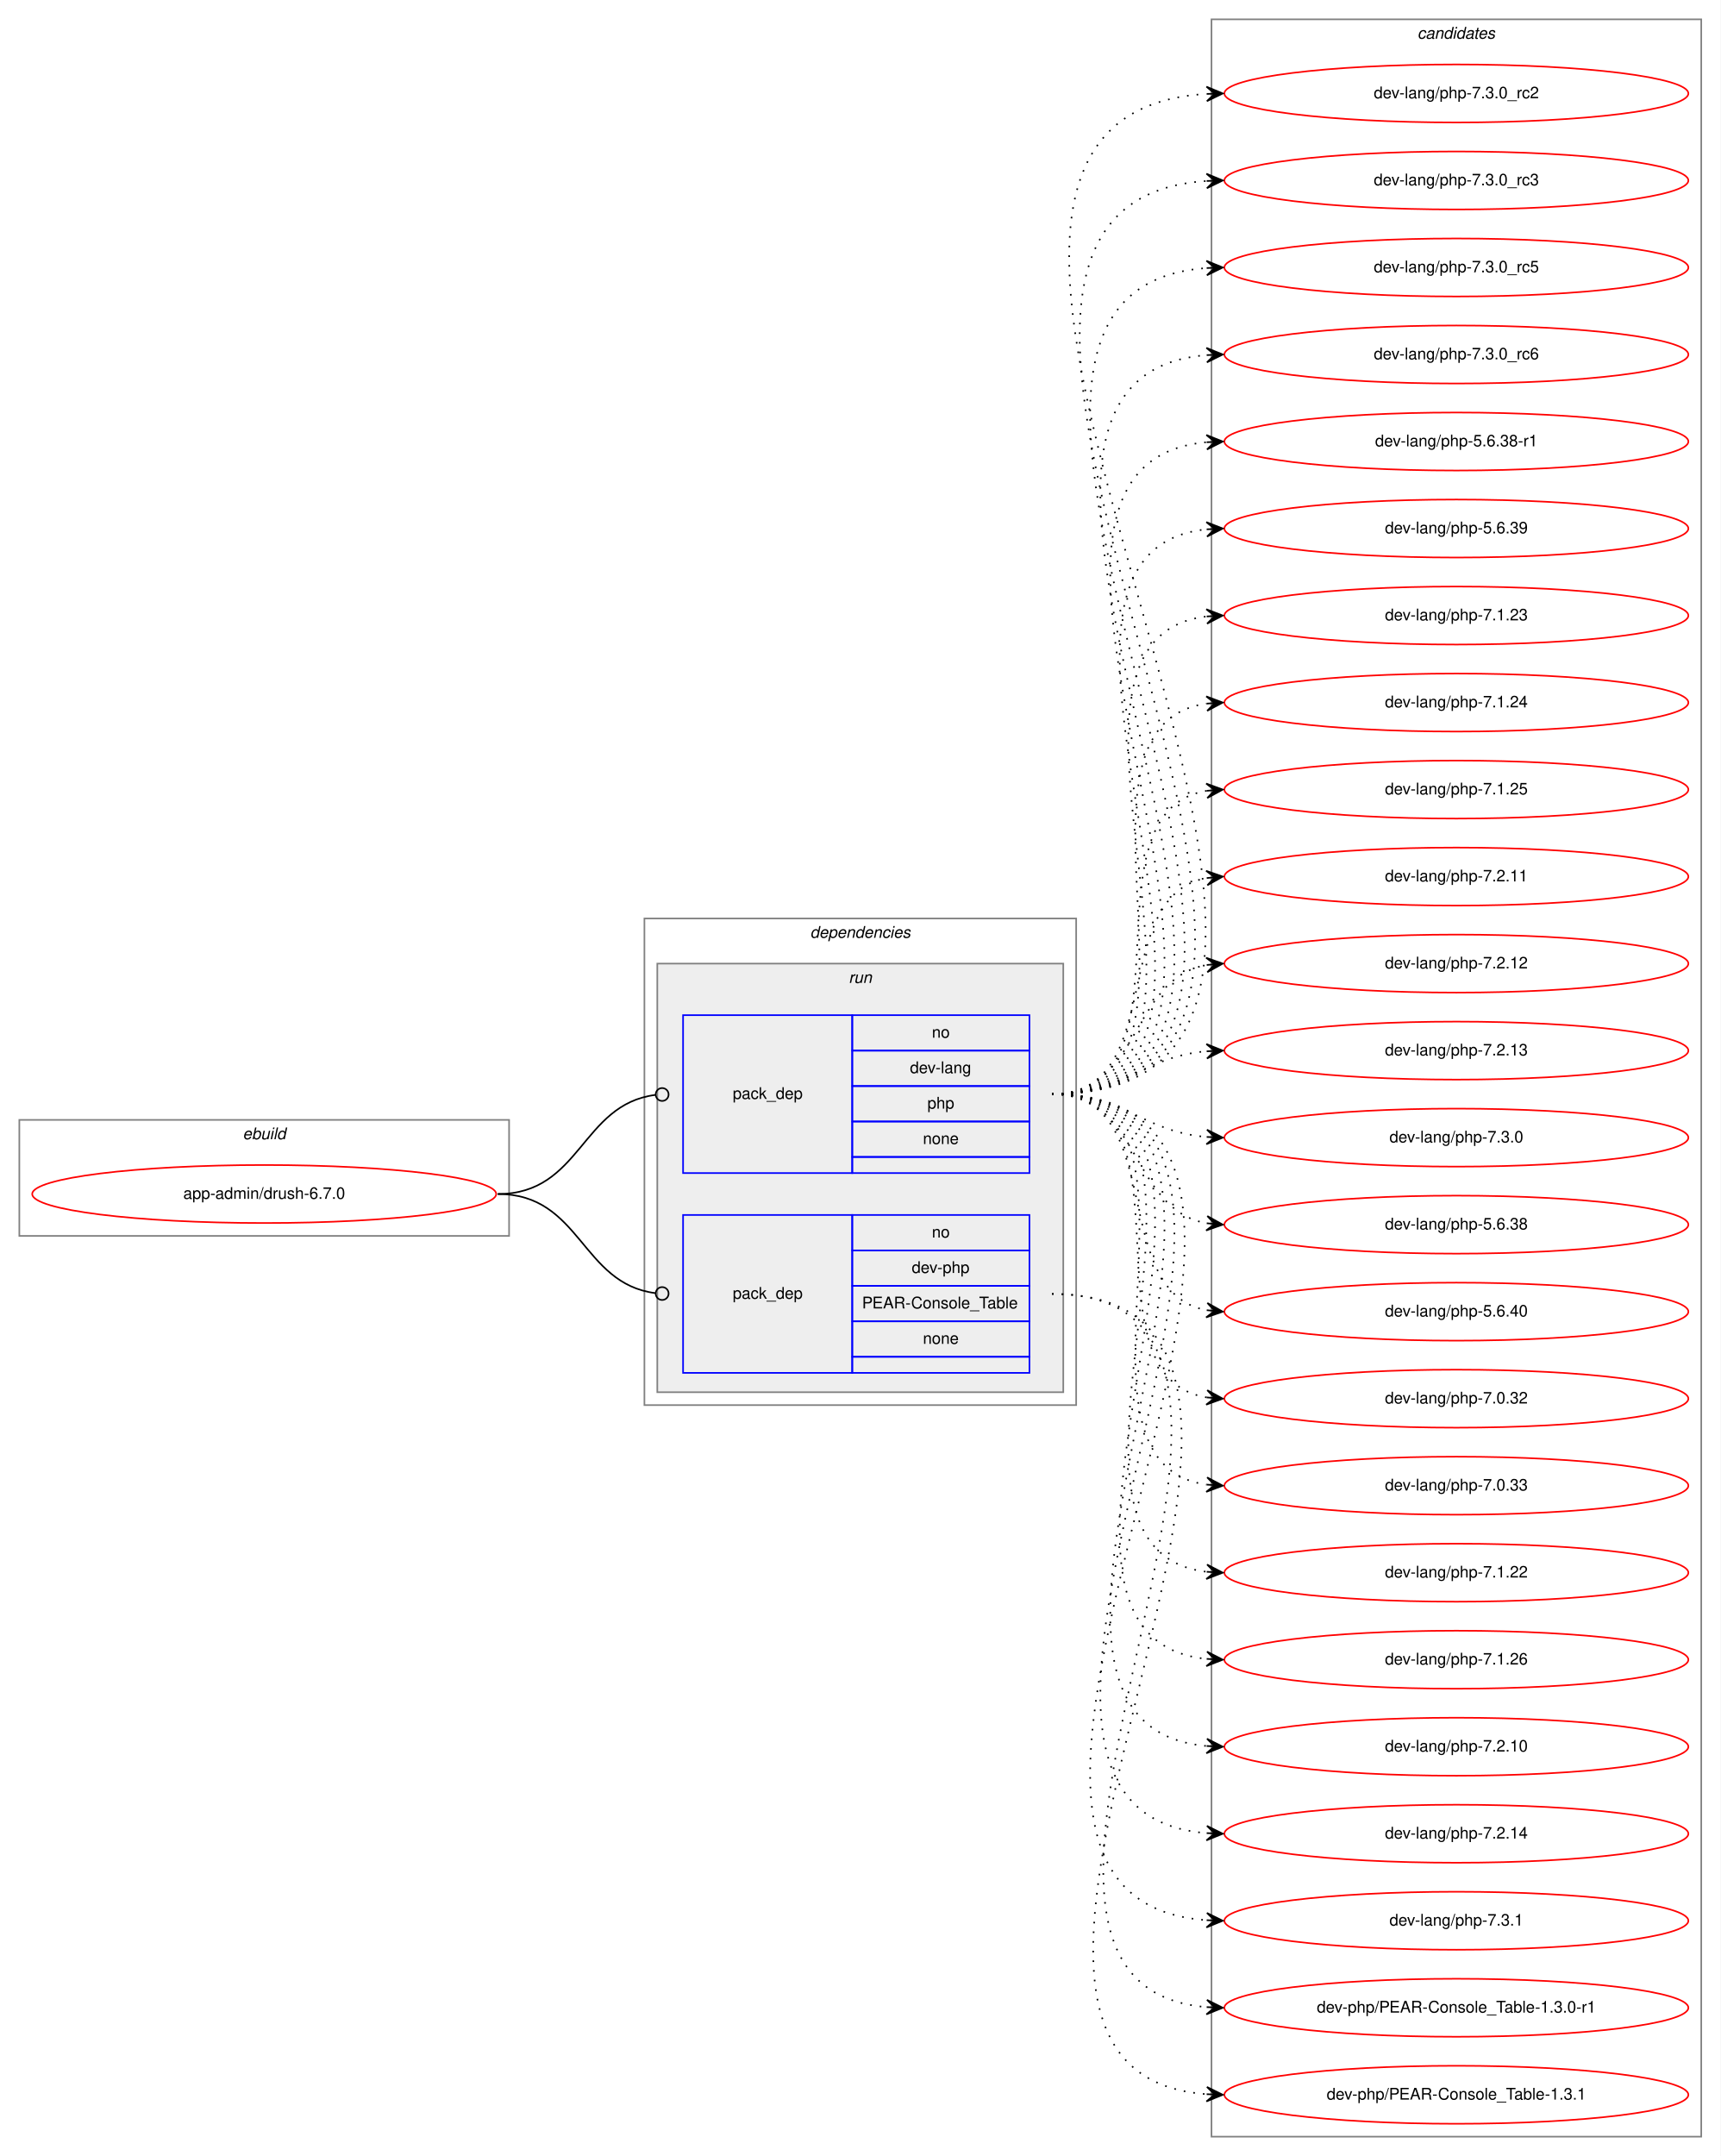
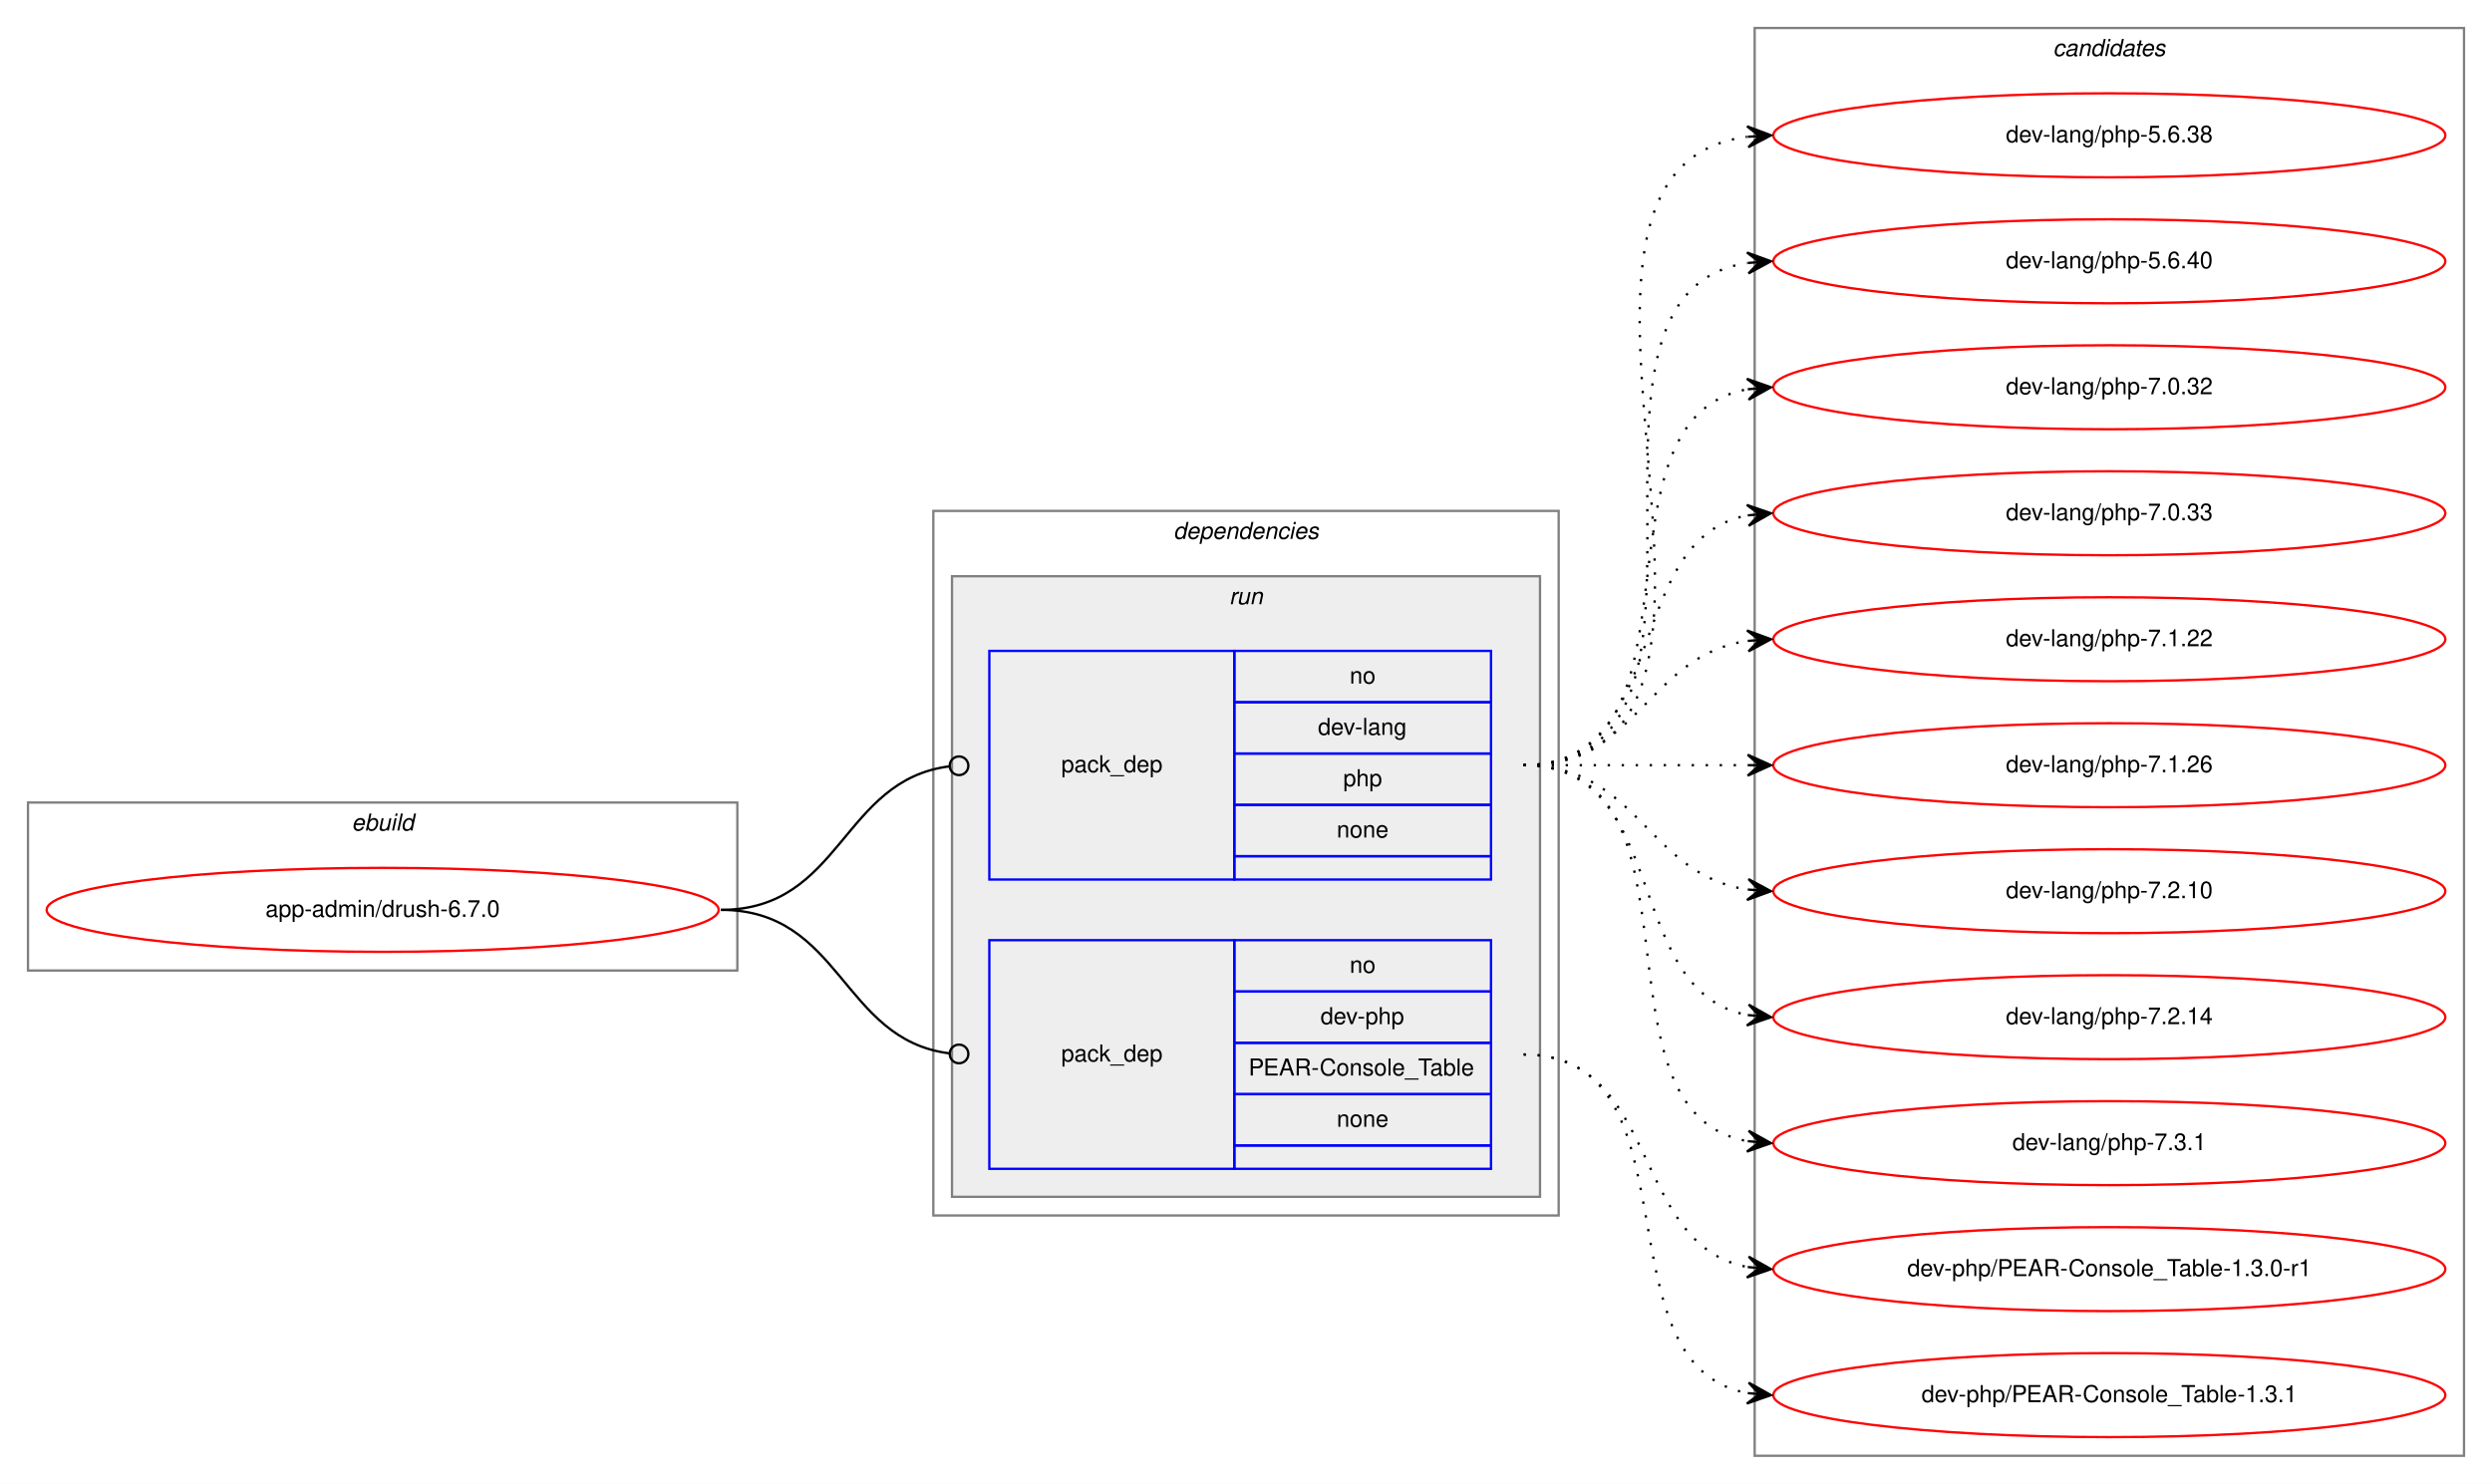
- <svg xmlns="http://www.w3.org/2000/svg" xmlns:xlink="http://www.w3.org/1999/xlink" width="1068pt" height="1338pt" viewBox="0.00 0.00 1068.00 1338.00">
-   <g id="graph0" class="graph" transform="scale(1 1) rotate(0) translate(4 1334)">
-     <polygon fill="white" stroke="transparent" points="-4,4 -4,-1334 1064,-1334 1064,4 -4,4" />
+ <svg xmlns="http://www.w3.org/2000/svg" xmlns:xlink="http://www.w3.org/1999/xlink" width="1068pt" height="636pt" viewBox="0.00 0.00 1068.00 636.00">
+   <g id="graph0" class="graph" transform="scale(1 1) rotate(0) translate(4 632)">
+     <polygon fill="white" stroke="transparent" points="-4,4 -4,-632 1064,-632 1064,4 -4,4" />
    <g id="clust1" class="cluster">
-       <polygon fill="none" stroke="gray" points="8,-567 8,-639 312,-639 312,-567 8,-567" />
-       <text text-anchor="start" x="146.66" y="-627" font-family="Helvetica,sans-Serif" font-style="italic" font-size="10.00">ebuild</text>
+       <polygon fill="none" stroke="gray" points="8,-216 8,-288 312,-288 312,-216 8,-216" />
+       <text text-anchor="start" x="146.66" y="-276" font-family="Helvetica,sans-Serif" font-style="italic" font-size="10.00">ebuild</text>
    </g>
    <g id="clust2" class="cluster">
-       <polygon fill="none" stroke="gray" points="396,-462 396,-764 664,-764 664,-462 396,-462" />
-       <text text-anchor="start" x="498.88" y="-752" font-family="Helvetica,sans-Serif" font-style="italic" font-size="10.00">dependencies</text>
+       <polygon fill="none" stroke="gray" points="396,-111 396,-413 664,-413 664,-111 396,-111" />
+       <text text-anchor="start" x="498.88" y="-401" font-family="Helvetica,sans-Serif" font-style="italic" font-size="10.00">dependencies</text>
    </g>
    <g id="clust5" class="cluster">
-       <polygon fill="#eeeeee" stroke="gray" points="404,-470 404,-736 656,-736 656,-470 404,-470" />
-       <text text-anchor="start" x="522.78" y="-724" font-family="Helvetica,sans-Serif" font-style="italic" font-size="10.00">run</text>
+       <polygon fill="#eeeeee" stroke="gray" points="404,-119 404,-385 656,-385 656,-119 404,-119" />
+       <text text-anchor="start" x="522.78" y="-373" font-family="Helvetica,sans-Serif" font-style="italic" font-size="10.00">run</text>
    </g>
    <g id="clust8" class="cluster">
-       <polygon fill="none" stroke="gray" points="748,-8 748,-1322 1052,-1322 1052,-8 748,-8" />
-       <text text-anchor="start" x="875.82" y="-1310" font-family="Helvetica,sans-Serif" font-style="italic" font-size="10.00">candidates</text>
+       <polygon fill="none" stroke="gray" points="748,-8 748,-620 1052,-620 1052,-8 748,-8" />
+       <text text-anchor="start" x="875.82" y="-608" font-family="Helvetica,sans-Serif" font-style="italic" font-size="10.00">candidates</text>
    </g>
    <g id="node1" class="node">
      <g id="a_node1">
        <a xlink:href="../app-admin/drush-6.7.0.svg" xlink:title="app-admin/drush-6.7.0">
-           <ellipse fill="none" stroke="red" cx="160" cy="-593" rx="144" ry="18" />
-           <text text-anchor="middle" x="160" y="-590" font-family="Helvetica,sans-Serif" font-size="10.00">app-admin/drush-6.7.0</text>
+           <ellipse fill="none" stroke="red" cx="160" cy="-242" rx="144" ry="18" />
+           <text text-anchor="middle" x="160" y="-239" font-family="Helvetica,sans-Serif" font-size="10.00">app-admin/drush-6.7.0</text>
        </a>
      </g>
    </g>
    <g id="node2" class="node">
-       <polygon fill="none" stroke="blue" points="420,-606 420,-704 525,-704 525,-606 420,-606" />
-       <text text-anchor="start" x="450.82" y="-652" font-family="Helvetica,sans-Serif" font-size="10.00">pack_dep</text>
-       <polygon fill="none" stroke="blue" points="525,-682 525,-704 635,-704 635,-682 525,-682" />
-       <text text-anchor="start" x="574.44" y="-690" font-family="Helvetica,sans-Serif" font-size="10.00">no</text>
-       <polygon fill="none" stroke="blue" points="525,-660 525,-682 635,-682 635,-660 525,-660" />
-       <text text-anchor="start" x="560.83" y="-668" font-family="Helvetica,sans-Serif" font-size="10.00">dev-lang</text>
-       <polygon fill="none" stroke="blue" points="525,-638 525,-660 635,-660 635,-638 525,-638" />
-       <text text-anchor="start" x="571.66" y="-646" font-family="Helvetica,sans-Serif" font-size="10.00">php</text>
-       <polygon fill="none" stroke="blue" points="525,-616 525,-638 635,-638 635,-616 525,-616" />
-       <text text-anchor="start" x="568.88" y="-624" font-family="Helvetica,sans-Serif" font-size="10.00">none</text>
-       <polygon fill="none" stroke="blue" points="525,-606 525,-616 635,-616 635,-606 525,-606" />
+       <polygon fill="none" stroke="blue" points="420,-255 420,-353 525,-353 525,-255 420,-255" />
+       <text text-anchor="start" x="450.82" y="-301" font-family="Helvetica,sans-Serif" font-size="10.00">pack_dep</text>
+       <polygon fill="none" stroke="blue" points="525,-331 525,-353 635,-353 635,-331 525,-331" />
+       <text text-anchor="start" x="574.44" y="-339" font-family="Helvetica,sans-Serif" font-size="10.00">no</text>
+       <polygon fill="none" stroke="blue" points="525,-309 525,-331 635,-331 635,-309 525,-309" />
+       <text text-anchor="start" x="560.83" y="-317" font-family="Helvetica,sans-Serif" font-size="10.00">dev-lang</text>
+       <polygon fill="none" stroke="blue" points="525,-287 525,-309 635,-309 635,-287 525,-287" />
+       <text text-anchor="start" x="571.66" y="-295" font-family="Helvetica,sans-Serif" font-size="10.00">php</text>
+       <polygon fill="none" stroke="blue" points="525,-265 525,-287 635,-287 635,-265 525,-265" />
+       <text text-anchor="start" x="568.88" y="-273" font-family="Helvetica,sans-Serif" font-size="10.00">none</text>
+       <polygon fill="none" stroke="blue" points="525,-255 525,-265 635,-265 635,-255 525,-255" />
    </g>
    <g id="edge1" class="edge">
-       <path fill="none" stroke="black" d="M305,-593C356.7,-593 356.59,-648.63 402.83,-654.5" />
-       <ellipse fill="none" stroke="black" cx="407.01" cy="-654.76" rx="4" ry="4" />
+       <path fill="none" stroke="black" d="M305,-242C356.7,-242 356.59,-297.63 402.83,-303.5" />
+       <ellipse fill="none" stroke="black" cx="407.01" cy="-303.76" rx="4" ry="4" />
    </g>
    <g id="node3" class="node">
-       <polygon fill="none" stroke="blue" points="420,-482 420,-580 525,-580 525,-482 420,-482" />
-       <text text-anchor="start" x="450.82" y="-528" font-family="Helvetica,sans-Serif" font-size="10.00">pack_dep</text>
-       <polygon fill="none" stroke="blue" points="525,-558 525,-580 635,-580 635,-558 525,-558" />
-       <text text-anchor="start" x="574.44" y="-566" font-family="Helvetica,sans-Serif" font-size="10.00">no</text>
-       <polygon fill="none" stroke="blue" points="525,-536 525,-558 635,-558 635,-536 525,-536" />
-       <text text-anchor="start" x="561.94" y="-544" font-family="Helvetica,sans-Serif" font-size="10.00">dev-php</text>
-       <polygon fill="none" stroke="blue" points="525,-514 525,-536 635,-536 635,-514 525,-514" />
-       <text text-anchor="start" x="531.1" y="-522" font-family="Helvetica,sans-Serif" font-size="10.00">PEAR-Console_Table</text>
-       <polygon fill="none" stroke="blue" points="525,-492 525,-514 635,-514 635,-492 525,-492" />
-       <text text-anchor="start" x="568.88" y="-500" font-family="Helvetica,sans-Serif" font-size="10.00">none</text>
-       <polygon fill="none" stroke="blue" points="525,-482 525,-492 635,-492 635,-482 525,-482" />
+       <polygon fill="none" stroke="blue" points="420,-131 420,-229 525,-229 525,-131 420,-131" />
+       <text text-anchor="start" x="450.82" y="-177" font-family="Helvetica,sans-Serif" font-size="10.00">pack_dep</text>
+       <polygon fill="none" stroke="blue" points="525,-207 525,-229 635,-229 635,-207 525,-207" />
+       <text text-anchor="start" x="574.44" y="-215" font-family="Helvetica,sans-Serif" font-size="10.00">no</text>
+       <polygon fill="none" stroke="blue" points="525,-185 525,-207 635,-207 635,-185 525,-185" />
+       <text text-anchor="start" x="561.94" y="-193" font-family="Helvetica,sans-Serif" font-size="10.00">dev-php</text>
+       <polygon fill="none" stroke="blue" points="525,-163 525,-185 635,-185 635,-163 525,-163" />
+       <text text-anchor="start" x="531.1" y="-171" font-family="Helvetica,sans-Serif" font-size="10.00">PEAR-Console_Table</text>
+       <polygon fill="none" stroke="blue" points="525,-141 525,-163 635,-163 635,-141 525,-141" />
+       <text text-anchor="start" x="568.88" y="-149" font-family="Helvetica,sans-Serif" font-size="10.00">none</text>
+       <polygon fill="none" stroke="blue" points="525,-131 525,-141 635,-141 635,-131 525,-131" />
    </g>
    <g id="edge2" class="edge">
-       <path fill="none" stroke="black" d="M305,-593C356.7,-593 356.59,-537.37 402.83,-531.5" />
-       <ellipse fill="none" stroke="black" cx="407.01" cy="-531.24" rx="4" ry="4" />
+       <path fill="none" stroke="black" d="M305,-242C356.7,-242 356.59,-186.37 402.83,-180.5" />
+       <ellipse fill="none" stroke="black" cx="407.01" cy="-180.24" rx="4" ry="4" />
    </g>
    <g id="node4" class="node">
      <g id="a_node4">
-         <a xlink:href="../dev-lang/php-7.3.0_rc2.svg" xlink:title="dev-lang/php-7.3.0_rc2">
-           <ellipse fill="none" stroke="red" cx="900" cy="-1276" rx="144" ry="18" />
-           <text text-anchor="middle" x="900" y="-1273" font-family="Helvetica,sans-Serif" font-size="10.00">dev-lang/php-7.3.0_rc2</text>
-         </a>
-       </g>
-     </g>
-     <g id="edge3" class="edge">
-       <path fill="none" stroke="black" stroke-dasharray="1,5" d="M649,-655C925.44,-655 486.42,-1260.33 744.69,-1275.7" />
-       <polygon fill="black" stroke="black" points="755,-1276 744.87,-1280.21 750,-1275.86 745,-1275.71 745,-1275.71 745,-1275.71 750,-1275.86 745.13,-1271.21 755,-1276 755,-1276" />
-     </g>
-     <g id="node5" class="node">
-       <g id="a_node5">
-         <a xlink:href="../dev-lang/php-7.3.0_rc3.svg" xlink:title="dev-lang/php-7.3.0_rc3">
-           <ellipse fill="none" stroke="red" cx="900" cy="-1222" rx="144" ry="18" />
-           <text text-anchor="middle" x="900" y="-1219" font-family="Helvetica,sans-Serif" font-size="10.00">dev-lang/php-7.3.0_rc3</text>
-         </a>
-       </g>
-     </g>
-     <g id="edge4" class="edge">
-       <path fill="none" stroke="black" stroke-dasharray="1,5" d="M649,-655C901.86,-655 509.63,-1206.6 744.85,-1221.68" />
-       <polygon fill="black" stroke="black" points="755,-1222 744.87,-1226.19 750,-1221.84 745,-1221.69 745,-1221.69 745,-1221.69 750,-1221.84 745.14,-1217.19 755,-1222 755,-1222" />
-     </g>
-     <g id="node6" class="node">
-       <g id="a_node6">
-         <a xlink:href="../dev-lang/php-7.3.0_rc5.svg" xlink:title="dev-lang/php-7.3.0_rc5">
-           <ellipse fill="none" stroke="red" cx="900" cy="-1168" rx="144" ry="18" />
-           <text text-anchor="middle" x="900" y="-1165" font-family="Helvetica,sans-Serif" font-size="10.00">dev-lang/php-7.3.0_rc5</text>
-         </a>
-       </g>
-     </g>
-     <g id="edge5" class="edge">
-       <path fill="none" stroke="black" stroke-dasharray="1,5" d="M649,-655C878.29,-655 532.94,-1152.59 744.83,-1167.65" />
-       <polygon fill="black" stroke="black" points="755,-1168 744.85,-1172.15 750,-1167.83 745.01,-1167.66 745.01,-1167.66 745.01,-1167.66 750,-1167.83 745.16,-1163.16 755,-1168 755,-1168" />
-     </g>
-     <g id="node7" class="node">
-       <g id="a_node7">
-         <a xlink:href="../dev-lang/php-7.3.0_rc6.svg" xlink:title="dev-lang/php-7.3.0_rc6">
-           <ellipse fill="none" stroke="red" cx="900" cy="-1114" rx="144" ry="18" />
-           <text text-anchor="middle" x="900" y="-1111" font-family="Helvetica,sans-Serif" font-size="10.00">dev-lang/php-7.3.0_rc6</text>
-         </a>
-       </g>
-     </g>
-     <g id="edge6" class="edge">
-       <path fill="none" stroke="black" stroke-dasharray="1,5" d="M649,-655C854.89,-655 555.87,-1098.89 745,-1113.62" />
-       <polygon fill="black" stroke="black" points="755,-1114 744.84,-1118.12 750,-1113.81 745.01,-1113.62 745.01,-1113.62 745.01,-1113.62 750,-1113.81 745.18,-1109.13 755,-1114 755,-1114" />
-     </g>
-     <g id="node8" class="node">
-       <g id="a_node8">
-         <a xlink:href="../dev-lang/php-5.6.38-r1.svg" xlink:title="dev-lang/php-5.6.38-r1">
-           <ellipse fill="none" stroke="red" cx="900" cy="-1060" rx="144" ry="18" />
-           <text text-anchor="middle" x="900" y="-1057" font-family="Helvetica,sans-Serif" font-size="10.00">dev-lang/php-5.6.38-r1</text>
-         </a>
-       </g>
-     </g>
-     <g id="edge7" class="edge">
-       <path fill="none" stroke="black" stroke-dasharray="1,5" d="M649,-655C831.43,-655 579.16,-1044.33 744.61,-1059.54" />
-       <polygon fill="black" stroke="black" points="755,-1060 744.81,-1064.06 750,-1059.78 745.01,-1059.56 745.01,-1059.56 745.01,-1059.56 750,-1059.78 745.21,-1055.06 755,-1060 755,-1060" />
-     </g>
-     <g id="node9" class="node">
-       <g id="a_node9">
-         <a xlink:href="../dev-lang/php-5.6.39.svg" xlink:title="dev-lang/php-5.6.39">
-           <ellipse fill="none" stroke="red" cx="900" cy="-1006" rx="144" ry="18" />
-           <text text-anchor="middle" x="900" y="-1003" font-family="Helvetica,sans-Serif" font-size="10.00">dev-lang/php-5.6.39</text>
-         </a>
-       </g>
-     </g>
-     <g id="edge8" class="edge">
-       <path fill="none" stroke="black" stroke-dasharray="1,5" d="M649,-655C808.3,-655 601.73,-990.41 744.59,-1005.48" />
-       <polygon fill="black" stroke="black" points="755,-1006 744.79,-1009.99 750.01,-1005.75 745.01,-1005.5 745.01,-1005.5 745.01,-1005.5 750.01,-1005.75 745.24,-1001 755,-1006 755,-1006" />
-     </g>
-     <g id="node10" class="node">
-       <g id="a_node10">
-         <a xlink:href="../dev-lang/php-7.1.23.svg" xlink:title="dev-lang/php-7.1.23">
-           <ellipse fill="none" stroke="red" cx="900" cy="-952" rx="144" ry="18" />
-           <text text-anchor="middle" x="900" y="-949" font-family="Helvetica,sans-Serif" font-size="10.00">dev-lang/php-7.1.23</text>
-         </a>
-       </g>
-     </g>
-     <g id="edge9" class="edge">
-       <path fill="none" stroke="black" stroke-dasharray="1,5" d="M649,-655C785.6,-655 623.49,-937.11 744.92,-951.44" />
-       <polygon fill="black" stroke="black" points="755,-952 744.76,-955.93 750.01,-951.72 745.02,-951.44 745.02,-951.44 745.02,-951.44 750.01,-951.72 745.27,-946.95 755,-952 755,-952" />
-     </g>
-     <g id="node11" class="node">
-       <g id="a_node11">
-         <a xlink:href="../dev-lang/php-7.1.24.svg" xlink:title="dev-lang/php-7.1.24">
-           <ellipse fill="none" stroke="red" cx="900" cy="-898" rx="144" ry="18" />
-           <text text-anchor="middle" x="900" y="-895" font-family="Helvetica,sans-Serif" font-size="10.00">dev-lang/php-7.1.24</text>
-         </a>
-       </g>
-     </g>
-     <g id="edge10" class="edge">
-       <path fill="none" stroke="black" stroke-dasharray="1,5" d="M649,-655C763.26,-655 644.8,-883.51 744.97,-897.35" />
-       <polygon fill="black" stroke="black" points="755,-898 744.73,-901.84 750.01,-897.67 745.02,-897.35 745.02,-897.35 745.02,-897.35 750.01,-897.67 745.31,-892.86 755,-898 755,-898" />
-     </g>
-     <g id="node12" class="node">
-       <g id="a_node12">
-         <a xlink:href="../dev-lang/php-7.1.25.svg" xlink:title="dev-lang/php-7.1.25">
-           <ellipse fill="none" stroke="red" cx="900" cy="-844" rx="144" ry="18" />
-           <text text-anchor="middle" x="900" y="-841" font-family="Helvetica,sans-Serif" font-size="10.00">dev-lang/php-7.1.25</text>
-         </a>
-       </g>
-     </g>
-     <g id="edge11" class="edge">
-       <path fill="none" stroke="black" stroke-dasharray="1,5" d="M649,-655C741.74,-655 664.87,-830.23 745.02,-843.24" />
-       <polygon fill="black" stroke="black" points="755,-844 744.69,-847.73 750.01,-843.62 745.03,-843.24 745.03,-843.24 745.03,-843.24 750.01,-843.62 745.37,-838.75 755,-844 755,-844" />
-     </g>
-     <g id="node13" class="node">
-       <g id="a_node13">
-         <a xlink:href="../dev-lang/php-7.2.11.svg" xlink:title="dev-lang/php-7.2.11">
-           <ellipse fill="none" stroke="red" cx="900" cy="-790" rx="144" ry="18" />
-           <text text-anchor="middle" x="900" y="-787" font-family="Helvetica,sans-Serif" font-size="10.00">dev-lang/php-7.2.11</text>
-         </a>
-       </g>
-     </g>
-     <g id="edge12" class="edge">
-       <path fill="none" stroke="black" stroke-dasharray="1,5" d="M649,-655C721.56,-655 682.97,-777.14 744.68,-789.07" />
-       <polygon fill="black" stroke="black" points="755,-790 744.64,-793.58 750.02,-789.55 745.04,-789.1 745.04,-789.1 745.04,-789.1 750.02,-789.55 745.45,-784.62 755,-790 755,-790" />
-     </g>
-     <g id="node14" class="node">
-       <g id="a_node14">
-         <a xlink:href="../dev-lang/php-7.2.12.svg" xlink:title="dev-lang/php-7.2.12">
-           <ellipse fill="none" stroke="red" cx="900" cy="-736" rx="144" ry="18" />
-           <text text-anchor="middle" x="900" y="-733" font-family="Helvetica,sans-Serif" font-size="10.00">dev-lang/php-7.2.12</text>
-         </a>
-       </g>
-     </g>
-     <g id="edge13" class="edge">
-       <path fill="none" stroke="black" stroke-dasharray="1,5" d="M649,-655C704.7,-655 696.97,-726.49 744.99,-735.15" />
-       <polygon fill="black" stroke="black" points="755,-736 744.65,-739.63 750.02,-735.57 745.04,-735.15 745.04,-735.15 745.04,-735.15 750.02,-735.57 745.42,-730.67 755,-736 755,-736" />
-     </g>
-     <g id="node15" class="node">
-       <g id="a_node15">
-         <a xlink:href="../dev-lang/php-7.2.13.svg" xlink:title="dev-lang/php-7.2.13">
-           <ellipse fill="none" stroke="red" cx="900" cy="-682" rx="144" ry="18" />
-           <text text-anchor="middle" x="900" y="-679" font-family="Helvetica,sans-Serif" font-size="10.00">dev-lang/php-7.2.13</text>
-         </a>
-       </g>
-     </g>
-     <g id="edge14" class="edge">
-       <path fill="none" stroke="black" stroke-dasharray="1,5" d="M649,-655C694.01,-655 704.86,-678.14 744.8,-681.58" />
-       <polygon fill="black" stroke="black" points="755,-682 744.82,-686.08 750,-681.79 745.01,-681.58 745.01,-681.58 745.01,-681.58 750,-681.79 745.2,-677.09 755,-682 755,-682" />
-     </g>
-     <g id="node16" class="node">
-       <g id="a_node16">
-         <a xlink:href="../dev-lang/php-7.3.0.svg" xlink:title="dev-lang/php-7.3.0">
-           <ellipse fill="none" stroke="red" cx="900" cy="-628" rx="144" ry="18" />
-           <text text-anchor="middle" x="900" y="-625" font-family="Helvetica,sans-Serif" font-size="10.00">dev-lang/php-7.3.0</text>
-         </a>
-       </g>
-     </g>
-     <g id="edge15" class="edge">
-       <path fill="none" stroke="black" stroke-dasharray="1,5" d="M649,-655C694.01,-655 704.86,-631.86 744.8,-628.42" />
-       <polygon fill="black" stroke="black" points="755,-628 745.2,-632.91 750,-628.21 745.01,-628.42 745.01,-628.42 745.01,-628.42 750,-628.21 744.82,-623.92 755,-628 755,-628" />
-     </g>
-     <g id="node17" class="node">
-       <g id="a_node17">
        <a xlink:href="../dev-lang/php-5.6.38.svg" xlink:title="dev-lang/php-5.6.38">
          <ellipse fill="none" stroke="red" cx="900" cy="-574" rx="144" ry="18" />
          <text text-anchor="middle" x="900" y="-571" font-family="Helvetica,sans-Serif" font-size="10.00">dev-lang/php-5.6.38</text>
        </a>
      </g>
    </g>
-     <g id="edge16" class="edge">
-       <path fill="none" stroke="black" stroke-dasharray="1,5" d="M649,-655C704.7,-655 696.97,-583.51 744.99,-574.85" />
-       <polygon fill="black" stroke="black" points="755,-574 745.42,-579.33 750.02,-574.43 745.04,-574.85 745.04,-574.85 745.04,-574.85 750.02,-574.43 744.65,-570.37 755,-574 755,-574" />
+     <g id="edge3" class="edge">
+       <path fill="none" stroke="black" stroke-dasharray="1,5" d="M649,-304C774.27,-304 634.46,-558.92 744.71,-573.36" />
+       <polygon fill="black" stroke="black" points="755,-574 744.74,-577.87 750.01,-573.69 745.02,-573.38 745.02,-573.38 745.02,-573.38 750.01,-573.69 745.3,-568.89 755,-574 755,-574" />
    </g>
-     <g id="node18" class="node">
-       <g id="a_node18">
+     <g id="node5" class="node">
+       <g id="a_node5">
        <a xlink:href="../dev-lang/php-5.6.40.svg" xlink:title="dev-lang/php-5.6.40">
          <ellipse fill="none" stroke="red" cx="900" cy="-520" rx="144" ry="18" />
          <text text-anchor="middle" x="900" y="-517" font-family="Helvetica,sans-Serif" font-size="10.00">dev-lang/php-5.6.40</text>
        </a>
      </g>
    </g>
-     <g id="edge17" class="edge">
-       <path fill="none" stroke="black" stroke-dasharray="1,5" d="M649,-655C721.56,-655 682.97,-532.86 744.68,-520.93" />
-       <polygon fill="black" stroke="black" points="755,-520 745.45,-525.38 750.02,-520.45 745.04,-520.9 745.04,-520.9 745.04,-520.9 750.02,-520.45 744.64,-516.42 755,-520 755,-520" />
+     <g id="edge4" class="edge">
+       <path fill="none" stroke="black" stroke-dasharray="1,5" d="M649,-304C752.28,-304 655.19,-505.49 744.77,-519.26" />
+       <polygon fill="black" stroke="black" points="755,-520 744.7,-523.77 750.01,-519.64 745.03,-519.28 745.03,-519.28 745.03,-519.28 750.01,-519.64 745.35,-514.79 755,-520 755,-520" />
    </g>
-     <g id="node19" class="node">
-       <g id="a_node19">
+     <g id="node6" class="node">
+       <g id="a_node6">
        <a xlink:href="../dev-lang/php-7.0.32.svg" xlink:title="dev-lang/php-7.0.32">
          <ellipse fill="none" stroke="red" cx="900" cy="-466" rx="144" ry="18" />
          <text text-anchor="middle" x="900" y="-463" font-family="Helvetica,sans-Serif" font-size="10.00">dev-lang/php-7.0.32</text>
        </a>
      </g>
    </g>
-     <g id="edge18" class="edge">
-       <path fill="none" stroke="black" stroke-dasharray="1,5" d="M649,-655C741.74,-655 664.87,-479.77 745.02,-466.76" />
-       <polygon fill="black" stroke="black" points="755,-466 745.37,-471.25 750.01,-466.38 745.03,-466.76 745.03,-466.76 745.03,-466.76 750.01,-466.38 744.69,-462.27 755,-466 755,-466" />
+     <g id="edge5" class="edge">
+       <path fill="none" stroke="black" stroke-dasharray="1,5" d="M649,-304C731.35,-304 674.36,-452.38 744.73,-465.13" />
+       <polygon fill="black" stroke="black" points="755,-466 744.66,-469.64 750.02,-465.58 745.04,-465.15 745.04,-465.15 745.04,-465.15 750.02,-465.58 745.42,-460.67 755,-466 755,-466" />
    </g>
-     <g id="node20" class="node">
-       <g id="a_node20">
+     <g id="node7" class="node">
+       <g id="a_node7">
        <a xlink:href="../dev-lang/php-7.0.33.svg" xlink:title="dev-lang/php-7.0.33">
          <ellipse fill="none" stroke="red" cx="900" cy="-412" rx="144" ry="18" />
          <text text-anchor="middle" x="900" y="-409" font-family="Helvetica,sans-Serif" font-size="10.00">dev-lang/php-7.0.33</text>
        </a>
      </g>
    </g>
-     <g id="edge19" class="edge">
-       <path fill="none" stroke="black" stroke-dasharray="1,5" d="M649,-655C763.26,-655 644.8,-426.49 744.97,-412.65" />
-       <polygon fill="black" stroke="black" points="755,-412 745.31,-417.14 750.01,-412.33 745.02,-412.65 745.02,-412.65 745.02,-412.65 750.01,-412.33 744.73,-408.16 755,-412 755,-412" />
+     <g id="edge6" class="edge">
+       <path fill="none" stroke="black" stroke-dasharray="1,5" d="M649,-304C712.58,-304 690.58,-400.51 744.79,-411.07" />
+       <polygon fill="black" stroke="black" points="755,-412 744.63,-415.57 750.02,-411.54 745.04,-411.09 745.04,-411.09 745.04,-411.09 750.02,-411.54 745.45,-406.61 755,-412 755,-412" />
    </g>
-     <g id="node21" class="node">
-       <g id="a_node21">
+     <g id="node8" class="node">
+       <g id="a_node8">
        <a xlink:href="../dev-lang/php-7.1.22.svg" xlink:title="dev-lang/php-7.1.22">
          <ellipse fill="none" stroke="red" cx="900" cy="-358" rx="144" ry="18" />
          <text text-anchor="middle" x="900" y="-355" font-family="Helvetica,sans-Serif" font-size="10.00">dev-lang/php-7.1.22</text>
        </a>
      </g>
    </g>
-     <g id="edge20" class="edge">
-       <path fill="none" stroke="black" stroke-dasharray="1,5" d="M649,-655C785.6,-655 623.49,-372.89 744.92,-358.56" />
-       <polygon fill="black" stroke="black" points="755,-358 745.27,-363.05 750.01,-358.28 745.02,-358.56 745.02,-358.56 745.02,-358.56 750.01,-358.28 744.76,-354.07 755,-358 755,-358" />
+     <g id="edge7" class="edge">
+       <path fill="none" stroke="black" stroke-dasharray="1,5" d="M649,-304C698.26,-304 701.85,-350.87 744.86,-357.28" />
+       <polygon fill="black" stroke="black" points="755,-358 744.71,-361.78 750.01,-357.64 745.03,-357.29 745.03,-357.29 745.03,-357.29 750.01,-357.64 745.35,-352.8 755,-358 755,-358" />
    </g>
-     <g id="node22" class="node">
-       <g id="a_node22">
+     <g id="node9" class="node">
+       <g id="a_node9">
        <a xlink:href="../dev-lang/php-7.1.26.svg" xlink:title="dev-lang/php-7.1.26">
          <ellipse fill="none" stroke="red" cx="900" cy="-304" rx="144" ry="18" />
          <text text-anchor="middle" x="900" y="-301" font-family="Helvetica,sans-Serif" font-size="10.00">dev-lang/php-7.1.26</text>
        </a>
      </g>
    </g>
-     <g id="edge21" class="edge">
-       <path fill="none" stroke="black" stroke-dasharray="1,5" d="M649,-655C808.3,-655 601.73,-319.59 744.59,-304.52" />
-       <polygon fill="black" stroke="black" points="755,-304 745.24,-309 750.01,-304.25 745.01,-304.5 745.01,-304.5 745.01,-304.5 750.01,-304.25 744.79,-300.01 755,-304 755,-304" />
+     <g id="edge8" class="edge">
+       <path fill="none" stroke="black" stroke-dasharray="1,5" d="M649,-304C692.43,-304 705.83,-304 744.57,-304" />
+       <polygon fill="black" stroke="black" points="755,-304 745,-308.5 750,-304 745,-304 745,-304 745,-304 750,-304 745,-299.5 755,-304 755,-304" />
    </g>
-     <g id="node23" class="node">
-       <g id="a_node23">
+     <g id="node10" class="node">
+       <g id="a_node10">
        <a xlink:href="../dev-lang/php-7.2.10.svg" xlink:title="dev-lang/php-7.2.10">
          <ellipse fill="none" stroke="red" cx="900" cy="-250" rx="144" ry="18" />
          <text text-anchor="middle" x="900" y="-247" font-family="Helvetica,sans-Serif" font-size="10.00">dev-lang/php-7.2.10</text>
        </a>
      </g>
    </g>
-     <g id="edge22" class="edge">
-       <path fill="none" stroke="black" stroke-dasharray="1,5" d="M649,-655C831.43,-655 579.16,-265.67 744.61,-250.46" />
-       <polygon fill="black" stroke="black" points="755,-250 745.21,-254.94 750,-250.22 745.01,-250.44 745.01,-250.44 745.01,-250.44 750,-250.22 744.81,-245.94 755,-250 755,-250" />
+     <g id="edge9" class="edge">
+       <path fill="none" stroke="black" stroke-dasharray="1,5" d="M649,-304C698.26,-304 701.85,-257.13 744.86,-250.72" />
+       <polygon fill="black" stroke="black" points="755,-250 745.35,-255.2 750.01,-250.36 745.03,-250.71 745.03,-250.71 745.03,-250.71 750.01,-250.36 744.71,-246.22 755,-250 755,-250" />
    </g>
-     <g id="node24" class="node">
-       <g id="a_node24">
+     <g id="node11" class="node">
+       <g id="a_node11">
        <a xlink:href="../dev-lang/php-7.2.14.svg" xlink:title="dev-lang/php-7.2.14">
          <ellipse fill="none" stroke="red" cx="900" cy="-196" rx="144" ry="18" />
          <text text-anchor="middle" x="900" y="-193" font-family="Helvetica,sans-Serif" font-size="10.00">dev-lang/php-7.2.14</text>
        </a>
      </g>
    </g>
-     <g id="edge23" class="edge">
-       <path fill="none" stroke="black" stroke-dasharray="1,5" d="M649,-655C854.89,-655 555.87,-211.11 745,-196.38" />
-       <polygon fill="black" stroke="black" points="755,-196 745.18,-200.87 750,-196.19 745.01,-196.38 745.01,-196.38 745.01,-196.38 750,-196.19 744.84,-191.88 755,-196 755,-196" />
+     <g id="edge10" class="edge">
+       <path fill="none" stroke="black" stroke-dasharray="1,5" d="M649,-304C712.58,-304 690.58,-207.49 744.79,-196.93" />
+       <polygon fill="black" stroke="black" points="755,-196 745.45,-201.39 750.02,-196.46 745.04,-196.91 745.04,-196.91 745.04,-196.91 750.02,-196.46 744.63,-192.43 755,-196 755,-196" />
    </g>
-     <g id="node25" class="node">
-       <g id="a_node25">
+     <g id="node12" class="node">
+       <g id="a_node12">
        <a xlink:href="../dev-lang/php-7.3.1.svg" xlink:title="dev-lang/php-7.3.1">
          <ellipse fill="none" stroke="red" cx="900" cy="-142" rx="144" ry="18" />
          <text text-anchor="middle" x="900" y="-139" font-family="Helvetica,sans-Serif" font-size="10.00">dev-lang/php-7.3.1</text>
        </a>
      </g>
    </g>
-     <g id="edge24" class="edge">
-       <path fill="none" stroke="black" stroke-dasharray="1,5" d="M649,-655C878.29,-655 532.94,-157.41 744.83,-142.35" />
-       <polygon fill="black" stroke="black" points="755,-142 745.16,-146.84 750,-142.17 745.01,-142.34 745.01,-142.34 745.01,-142.34 750,-142.17 744.85,-137.85 755,-142 755,-142" />
+     <g id="edge11" class="edge">
+       <path fill="none" stroke="black" stroke-dasharray="1,5" d="M649,-304C731.35,-304 674.36,-155.62 744.73,-142.87" />
+       <polygon fill="black" stroke="black" points="755,-142 745.42,-147.33 750.02,-142.42 745.04,-142.85 745.04,-142.85 745.04,-142.85 750.02,-142.42 744.66,-138.36 755,-142 755,-142" />
    </g>
-     <g id="node26" class="node">
-       <g id="a_node26">
+     <g id="node13" class="node">
+       <g id="a_node13">
        <a xlink:href="../dev-php/PEAR-Console_Table-1.3.0-r1.svg" xlink:title="dev-php/PEAR-Console_Table-1.3.0-r1">
          <ellipse fill="none" stroke="red" cx="900" cy="-88" rx="144" ry="18" />
          <text text-anchor="middle" x="900" y="-85" font-family="Helvetica,sans-Serif" font-size="10.00">dev-php/PEAR-Console_Table-1.3.0-r1</text>
        </a>
      </g>
    </g>
-     <g id="edge25" class="edge">
-       <path fill="none" stroke="black" stroke-dasharray="1,5" d="M649,-531C847.89,-531 562.91,-103.44 744.78,-88.41" />
-       <polygon fill="black" stroke="black" points="755,-88 745.19,-92.89 750,-88.2 745.01,-88.4 745.01,-88.4 745.01,-88.4 750,-88.2 744.83,-83.9 755,-88 755,-88" />
+     <g id="edge12" class="edge">
+       <path fill="none" stroke="black" stroke-dasharray="1,5" d="M649,-180C707.73,-180 694.54,-98.47 744.84,-88.91" />
+       <polygon fill="black" stroke="black" points="755,-88 745.44,-93.37 750.02,-88.45 745.04,-88.89 745.04,-88.89 745.04,-88.89 750.02,-88.45 744.64,-84.41 755,-88 755,-88" />
    </g>
-     <g id="node27" class="node">
-       <g id="a_node27">
+     <g id="node14" class="node">
+       <g id="a_node14">
        <a xlink:href="../dev-php/PEAR-Console_Table-1.3.1.svg" xlink:title="dev-php/PEAR-Console_Table-1.3.1">
          <ellipse fill="none" stroke="red" cx="900" cy="-34" rx="144" ry="18" />
          <text text-anchor="middle" x="900" y="-31" font-family="Helvetica,sans-Serif" font-size="10.00">dev-php/PEAR-Console_Table-1.3.1</text>
        </a>
      </g>
    </g>
-     <g id="edge26" class="edge">
-       <path fill="none" stroke="black" stroke-dasharray="1,5" d="M649,-531C871.33,-531 539.81,-49.41 744.83,-34.36" />
-       <polygon fill="black" stroke="black" points="755,-34 745.17,-38.85 750,-34.18 745.01,-34.35 745.01,-34.35 745.01,-34.35 750,-34.18 744.85,-29.86 755,-34 755,-34" />
+     <g id="edge13" class="edge">
+       <path fill="none" stroke="black" stroke-dasharray="1,5" d="M649,-180C725.59,-180 679.43,-46.82 744.98,-34.86" />
+       <polygon fill="black" stroke="black" points="755,-34 745.42,-39.34 750.02,-34.43 745.04,-34.85 745.04,-34.85 745.04,-34.85 750.02,-34.43 744.65,-30.37 755,-34 755,-34" />
    </g>
  </g>
</svg>
